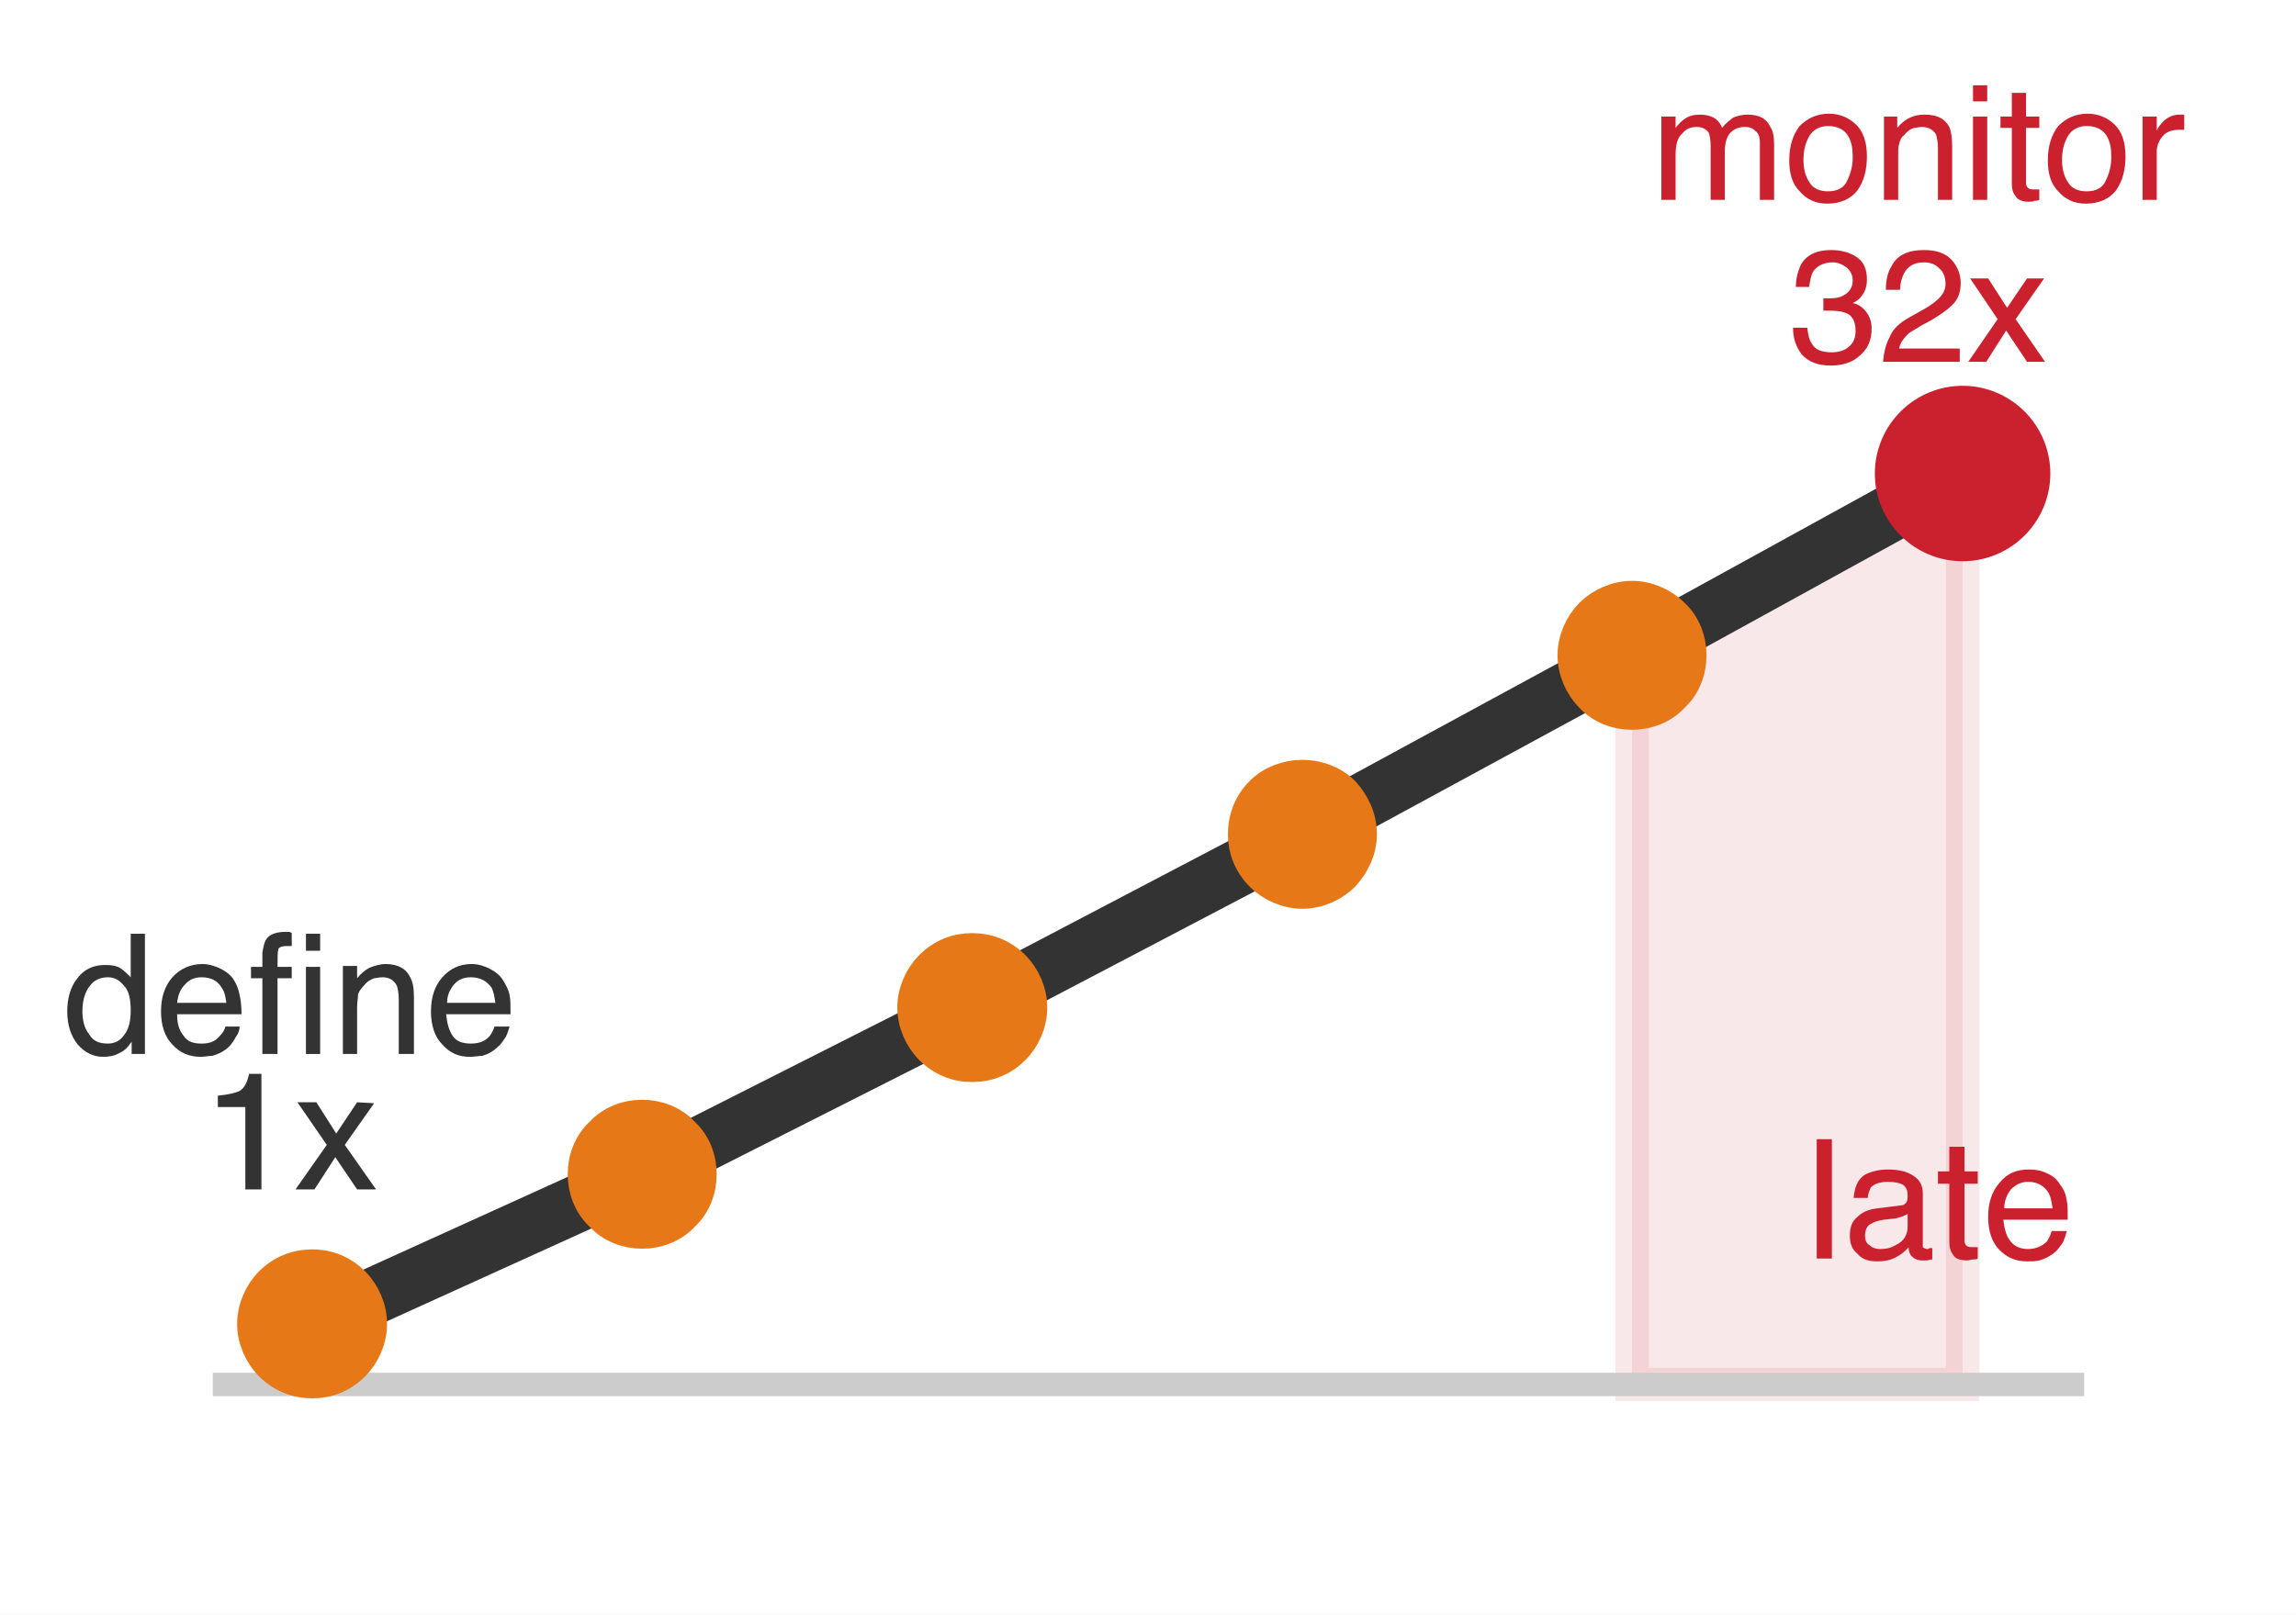
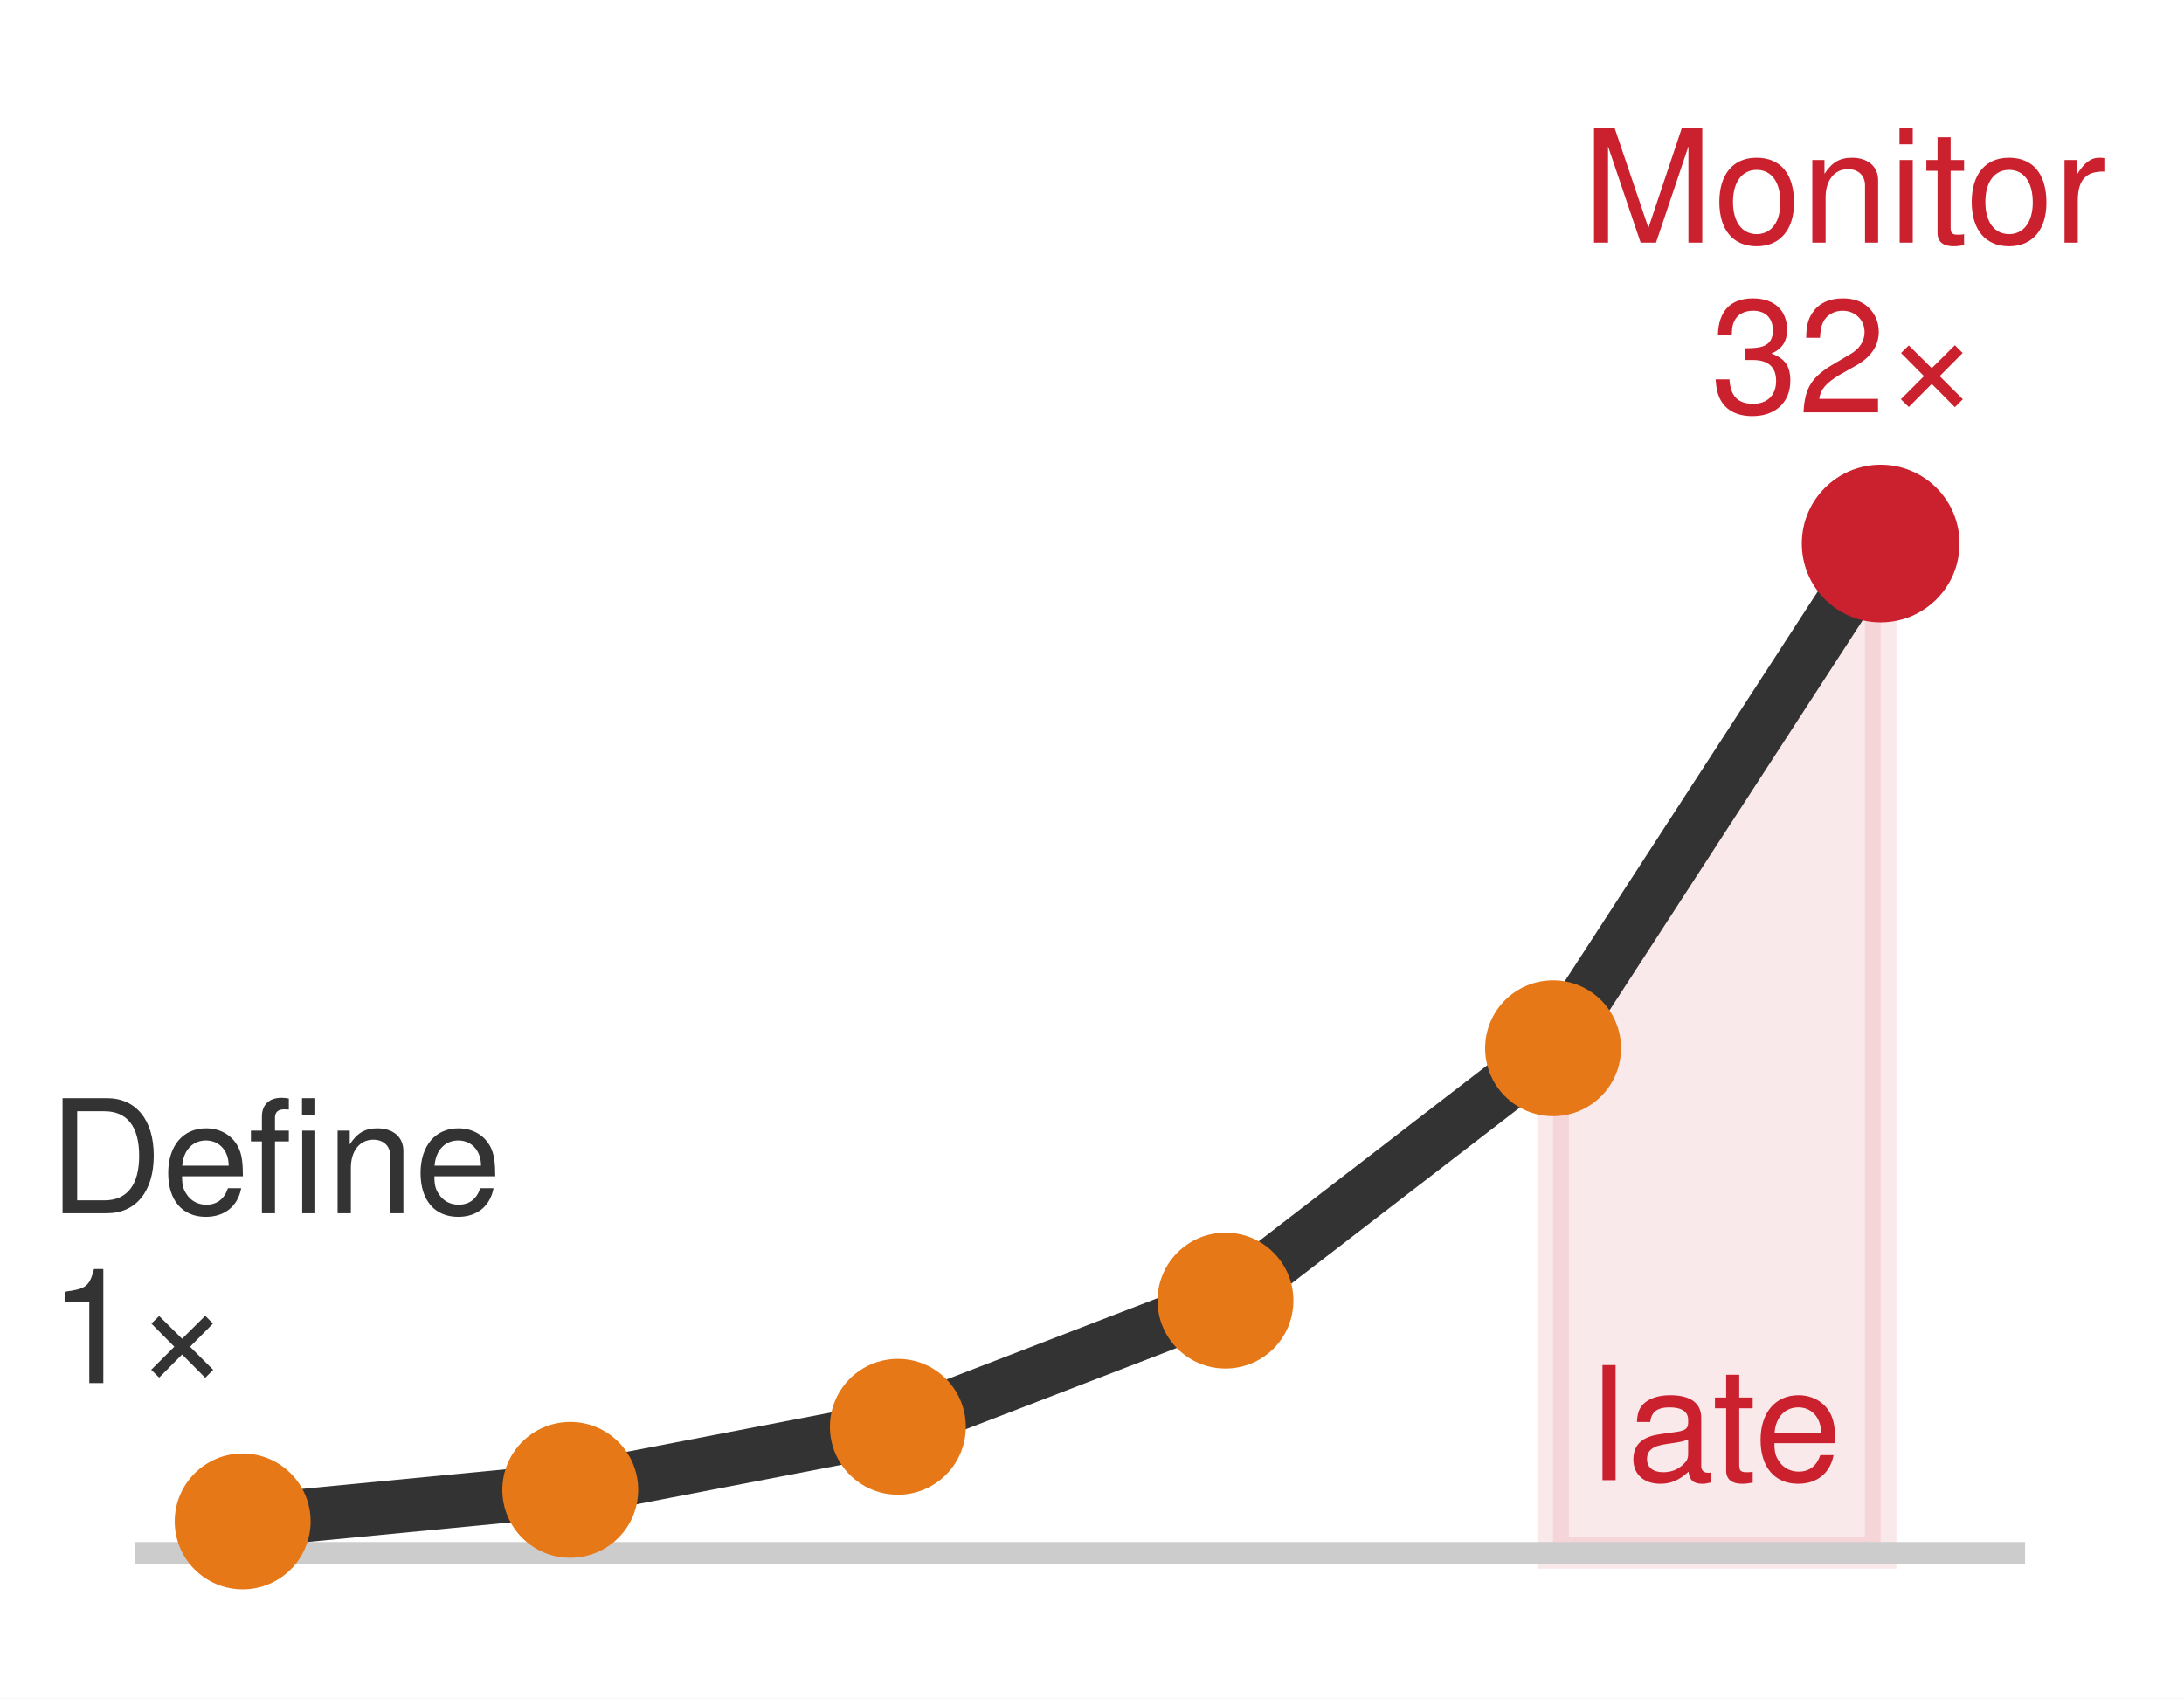
- <svg xmlns="http://www.w3.org/2000/svg" xml:space="preserve" width="24.244mm" height="17.054mm" version="1.1" style="shape-rendering:geometricPrecision; text-rendering:geometricPrecision; image-rendering:optimizeQuality; fill-rule:evenodd; clip-rule:evenodd" viewBox="0 0 2424 1705">
-   <defs>
-     <style type="text/css">
-    
-     .str0 {stroke:#CB202D;stroke-width:35.28;stroke-opacity:0.102}
-     .str4 {stroke:#CB202D;stroke-width:35.28}
-     .str3 {stroke:#E67817;stroke-width:35.28}
-     .str2 {stroke:#333333;stroke-width:59.97;stroke-linecap:square}
-     .str1 {stroke:#CCCCCC;stroke-width:24.69;stroke-linecap:square}
-     .fil2 {fill:none}
-     .fil4 {fill:#333333}
-     .fil5 {fill:#CB202D}
-     .fil3 {fill:#E67817}
-     .fil0 {fill:white}
-     .fil1 {fill:#CB202D;fill-opacity:0.102}
-    
-   </style>
-     <clipPath id="id0">
-       <path d="M51 1655l2323 0 0 -1604 -2323 0 0 1604z" />
-     </clipPath>
-     <clipPath id="id1">
-       <path d="M51 1655l2323 0 0 -1604 -2323 0 0 1604z" />
-     </clipPath>
-     <clipPath id="id2">
-       <path d="M51 1655l2323 0 0 -1604 -2323 0 0 1604z" />
-     </clipPath>
-   </defs>
-   <g id="Layer_x0020_1">
-     <polygon class="fil0" points="0,1705 2424,1705 2424,0 0,0 " />
-     <polygon class="fil0" points="51,1655 2374,1655 2374,51 51,51 " />
-     <g>
-   </g>
-     <g style="clip-path:url(#id0)">
-       <g>
-         <polygon class="fil1 str0" points="1723,692 1723,1462 2072,1462 2072,500 2072,500 " />
-       </g>
-     </g>
-     <polygon class="fil2" points="51,1655 2374,1655 2374,51 51,51 " />
-     <line class="fil2 str1" x1="237" y1="1462" x2="2188" y2="1462" />
-     <polyline class="fil2 str2" points="330,1398 678,1240 1026,1064 1375,881 1723,692 2072,500 " />
-     <g>
-   </g>
-     <g style="clip-path:url(#id1)">
-       <g>
-         <path class="fil3 str3" d="M330 1459c16,0 31,-6 43,-18 11,-11 18,-27 18,-43 0,-16 -7,-32 -18,-43 -12,-12 -27,-18 -43,-18 -17,0 -32,6 -44,18 -11,11 -18,27 -18,43 0,16 7,32 18,43 12,12 27,18 44,18z" />
-         <path class="fil3 str3" d="M678 1301c16,0 32,-6 43,-18 12,-11 18,-27 18,-43 0,-16 -6,-32 -18,-43 -11,-12 -27,-18 -43,-18 -16,0 -32,6 -43,18 -12,11 -18,27 -18,43 0,16 6,32 18,43 11,12 27,18 43,18z" />
-         <path class="fil3 str3" d="M1026 1125c17,0 32,-6 44,-18 11,-11 18,-27 18,-43 0,-16 -7,-32 -18,-43 -12,-12 -27,-18 -44,-18 -16,0 -31,6 -43,18 -11,11 -18,27 -18,43 0,16 7,32 18,43 12,12 27,18 43,18z" />
-         <path class="fil3 str3" d="M1375 942c16,0 32,-7 43,-18 11,-12 18,-27 18,-43 0,-17 -7,-32 -18,-44 -11,-11 -27,-17 -43,-17 -16,0 -32,6 -43,17 -12,12 -18,27 -18,44 0,16 6,31 18,43 11,11 27,18 43,18z" />
-         <path class="fil3 str3" d="M1723 753c16,0 32,-6 43,-18 12,-11 18,-27 18,-43 0,-16 -6,-32 -18,-43 -11,-11 -27,-18 -43,-18 -16,0 -32,7 -43,18 -11,11 -18,27 -18,43 0,16 7,32 18,43 11,12 27,18 43,18z" />
-       </g>
-     </g>
-     <polygon class="fil2" points="51,1655 2374,1655 2374,51 51,51 " />
-     <g>
-       <g>
-         <path class="fil4" d="M87 1068c0,9 2,18 7,24 4,7 10,10 20,10 7,0 13,-3 17,-9 5,-6 7,-15 7,-26 0,-12 -2,-21 -7,-26 -5,-6 -10,-9 -17,-9 -8,0 -15,3 -19,9 -5,6 -8,15 -8,27zm24 -49c7,0 13,1 17,4 3,2 6,5 10,9l0 -46 15 0 0 127 -14 0 0 -13c-4,6 -8,10 -13,12 -5,3 -11,4 -17,4 -10,0 -19,-4 -27,-13 -7,-9 -11,-20 -11,-35 0,-13 3,-25 10,-34 7,-10 17,-15 30,-15z" />
-         <path class="fil4" d="M214 1018c6,0 13,2 19,5 6,3 11,7 14,12 3,5 5,10 6,16 1,4 2,11 2,20l-68 0c0,10 2,17 7,23 4,6 10,8 19,8 8,0 14,-2 19,-8 3,-3 5,-6 6,-10l15 0c0,3 -1,7 -4,11 -2,4 -5,8 -7,10 -5,5 -11,8 -18,10 -4,0 -8,1 -12,1 -12,0 -22,-4 -30,-13 -8,-8 -12,-20 -12,-35 0,-15 4,-27 12,-36 8,-9 19,-14 32,-14zm25 41c-1,-7 -2,-12 -5,-16 -4,-7 -11,-11 -21,-11 -7,0 -13,2 -18,8 -5,5 -7,11 -8,19l52 0zm-27 -41l0 0z" />
-         <path class="fil4" d="M277 1006c1,-6 2,-11 4,-14 3,-5 10,-8 21,-8 1,0 2,0 3,0 1,0 2,1 3,1l0 14c-1,0 -2,0 -3,0 -1,0 -2,0 -2,0 -5,0 -8,1 -9,3 -1,3 -1,9 -1,19l15 0 0 12 -15 0 0 80 -16 0 0 -80 -12 0 0 -12 12 0 0 -15z" />
-         <path class="fil4" d="M323 1021l15 0 0 92 -15 0 0 -92zm0 -35l15 0 0 18 -15 0 0 -18z" />
-         <path class="fil4" d="M362 1020l15 0 0 13c4,-5 9,-9 13,-11 5,-2 11,-4 17,-4 13,0 22,5 26,14 3,5 4,12 4,21l0 60 -16 0 0 -58c0,-6 -1,-11 -2,-14 -3,-6 -8,-9 -15,-9 -4,0 -7,1 -9,1 -5,2 -8,4 -11,8 -3,3 -5,6 -6,9 0,4 -1,8 -1,14l0 49 -15 0 0 -93zm36 -2l0 0z" />
-         <path class="fil4" d="M498 1018c7,0 13,2 19,5 6,3 11,7 14,12 3,5 6,10 7,16 1,4 1,11 1,20l-68 0c1,10 3,17 7,23 4,6 11,8 19,8 8,0 15,-2 20,-8 2,-3 4,-6 5,-10l16 0c-1,3 -2,7 -4,11 -3,4 -5,8 -8,10 -5,5 -10,8 -17,10 -4,0 -8,1 -13,1 -12,0 -21,-4 -29,-13 -8,-8 -12,-20 -12,-35 0,-15 4,-27 12,-36 8,-9 18,-14 31,-14zm25 41c-1,-7 -2,-12 -4,-16 -5,-7 -12,-11 -22,-11 -7,0 -13,2 -18,8 -4,5 -7,11 -7,19l51 0zm-26 -41l0 0z" />
-       </g>
-       <g>
-         <path class="fil4" d="M230 1169l0 -12c11,-1 19,-3 23,-5 5,-3 8,-9 10,-18l13 0 0 122 -17 0 0 -87 -29 0z" />
-         <polygon class="fil4" points="314,1164 334,1164 355,1197 377,1164 395,1165 364,1209 397,1256 377,1256 354,1222 332,1256 312,1256 345,1209 " />
-       </g>
-     </g>
-     <path class="fil5" d="M1754 123l15 0 0 12c3,-4 6,-7 9,-9 5,-4 11,-5 17,-5 7,0 13,2 17,5 2,2 5,5 6,9 4,-5 8,-8 12,-11 5,-2 10,-3 15,-3 12,0 20,4 24,13 3,4 4,11 4,18l0 59 -15 0 0 -61c0,-6 -2,-10 -5,-12 -3,-3 -6,-4 -11,-4 -6,0 -11,2 -15,6 -4,4 -6,11 -6,20l0 51 -15 0 0 -57c0,-6 -1,-11 -2,-14 -3,-4 -7,-6 -13,-6 -6,0 -11,2 -15,7 -5,4 -7,12 -7,23l0 47 -15 0 0 -88z" />
-     <path class="fil5" d="M1930 202c10,0 17,-4 20,-11 4,-8 6,-16 6,-25 0,-9 -1,-15 -4,-21 -4,-8 -12,-12 -22,-12 -9,0 -16,4 -20,11 -4,7 -6,15 -6,25 0,9 2,17 6,23 4,7 11,10 20,10zm1 -82c11,0 21,4 29,12 7,7 11,18 11,33 0,14 -3,26 -10,36 -7,9 -18,14 -32,14 -13,0 -22,-5 -29,-13 -8,-8 -11,-19 -11,-33 0,-15 4,-27 11,-36 8,-8 18,-13 31,-13zm-1 1l0 0z" />
-     <path class="fil5" d="M1989 123l14 0 0 12c4,-5 9,-9 14,-11 4,-2 9,-3 15,-3 13,0 21,4 26,13 2,5 3,12 3,21l0 56 -15 0 0 -55c0,-6 -1,-10 -2,-14 -3,-5 -8,-8 -15,-8 -3,0 -6,1 -8,1 -4,1 -8,4 -11,8 -3,2 -4,5 -5,9 -1,3 -1,7 -1,13l0 46 -15 0 0 -88zm35 -2l0 0z" />
-     <path class="fil5" d="M2083 123l15 0 0 88 -15 0 0 -88zm0 -33l15 0 0 17 -15 0 0 -17z" />
-     <path class="fil5" d="M2124 98l15 0 0 25 14 0 0 12 -14 0 0 58c0,3 1,5 3,6 1,1 3,1 6,1 1,0 1,0 2,0 1,0 2,0 3,0l0 11c-2,1 -3,1 -5,1 -2,1 -4,1 -6,1 -7,0 -12,-2 -14,-6 -3,-3 -4,-8 -4,-13l0 -59 -12 0 0 -12 12 0 0 -25z" />
-     <path class="fil5" d="M2203 202c10,0 17,-4 20,-11 4,-8 6,-16 6,-25 0,-9 -1,-15 -4,-21 -4,-8 -12,-12 -22,-12 -9,0 -16,4 -20,11 -4,7 -6,15 -6,25 0,9 2,17 6,23 4,7 11,10 20,10zm1 -82c11,0 21,4 29,12 7,7 11,18 11,33 0,14 -3,26 -10,36 -7,9 -18,14 -32,14 -13,0 -22,-5 -29,-13 -8,-8 -11,-19 -11,-33 0,-15 4,-27 11,-36 8,-8 18,-13 31,-13zm-1 1l0 0z" />
-     <path class="fil5" d="M2262 123l15 0 0 15c1,-3 4,-7 8,-11 5,-4 10,-6 16,-6 0,0 1,0 1,0 1,0 2,0 4,0l0 16c-1,0 -2,0 -3,0 -1,0 -1,0 -2,0 -8,0 -14,2 -18,7 -4,5 -6,10 -6,16l0 51 -15 0 0 -88z" />
-     <g>
-       <path class="fil5" d="M1933 386c-14,0 -24,-4 -31,-12 -6,-8 -9,-17 -9,-28l15 0c1,8 2,13 5,17 3,6 10,9 21,9 7,0 14,-2 18,-6 5,-4 7,-10 7,-16 0,-9 -2,-14 -7,-18 -5,-3 -12,-4 -21,-4 -1,0 -2,0 -3,0 -1,0 -2,0 -3,0l0 -13c2,0 3,0 4,0 1,0 2,0 3,0 6,0 11,-1 14,-3 6,-3 10,-8 10,-16 0,-6 -3,-11 -7,-14 -4,-3 -9,-5 -14,-5 -10,0 -17,4 -21,10 -2,4 -3,9 -4,16l-14 0c0,-9 2,-16 5,-23 6,-11 17,-16 32,-16 12,0 21,3 28,8 7,5 10,13 10,23 0,8 -2,13 -6,18 -2,3 -5,5 -9,7 6,1 11,5 14,9 4,5 6,11 6,18 0,12 -4,21 -12,28 -7,7 -18,11 -31,11z" />
-       <path class="fil5" d="M1988 382c1,-10 3,-19 7,-26 3,-8 10,-15 21,-21l16 -9c7,-4 12,-8 15,-11 4,-4 7,-9 7,-15 0,-7 -2,-13 -7,-17 -4,-4 -9,-6 -16,-6 -10,0 -17,4 -21,12 -2,4 -4,10 -4,17l-15 0c0,-10 2,-19 6,-25 6,-12 18,-17 34,-17 13,0 23,3 30,11 6,7 9,15 9,24 0,10 -3,18 -10,24 -4,4 -11,9 -21,15l-11 6c-5,3 -10,6 -13,8 -5,5 -9,10 -10,16l64 0 0 14 -81 0z" />
-       <polygon class="fil5" points="2080,294 2099,294 2119,325 2140,294 2158,294 2128,337 2159,382 2140,382 2118,349 2097,382 2078,382 2109,337 " />
-     </g>
-     <polygon class="fil5" points="1918,1203 1934,1203 1934,1329 1918,1329 " />
-     <path class="fil5" d="M1969 1305c0,4 1,8 5,10 3,3 7,4 11,4 6,0 11,-1 16,-4 9,-4 13,-11 13,-20l0 -13c-2,1 -4,2 -7,3 -3,1 -6,2 -9,2l-9 1c-6,1 -10,2 -13,4 -5,2 -7,7 -7,13zm37 -32c4,0 6,-2 7,-4 1,-2 1,-4 1,-6 0,-5 -1,-9 -5,-12 -4,-2 -9,-3 -16,-3 -8,0 -14,2 -18,6 -1,3 -3,6 -3,11l-15 0c1,-11 4,-19 11,-24 7,-4 16,-6 25,-6 11,0 20,2 26,6 7,4 11,10 11,19l0 53c0,2 0,3 0,4 1,1 3,2 5,2 0,0 1,0 2,-1 1,0 2,0 3,0l0 12c-3,0 -4,1 -6,1 -1,0 -3,0 -5,0 -5,0 -9,-2 -12,-6 -1,-2 -2,-4 -2,-8 -3,4 -8,8 -14,11 -6,3 -12,4 -19,4 -9,0 -16,-2 -21,-8 -6,-5 -8,-11 -8,-19 0,-9 2,-15 8,-20 5,-5 12,-8 21,-9l24 -3zm-13 -38l0 0z" />
-     <path class="fil5" d="M2058 1211l16 0 0 26 14 0 0 13 -14 0 0 60c0,3 1,5 3,6 1,1 3,1 6,1 1,0 2,0 2,0 1,0 2,0 3,0l0 12c-1,1 -3,1 -5,1 -2,0 -4,1 -6,1 -8,0 -13,-2 -15,-6 -3,-4 -4,-8 -4,-14l0 -61 -12 0 0 -13 12 0 0 -26z" />
-     <path class="fil5" d="M2142 1235c7,0 13,1 19,4 7,3 11,7 14,12 4,5 6,10 7,17 1,4 1,11 1,20l-68 0c1,9 3,17 7,22 4,6 11,9 19,9 8,0 15,-3 20,-8 2,-3 4,-7 5,-11l16 0c-1,4 -2,7 -4,12 -3,4 -5,7 -8,10 -5,4 -10,7 -17,9 -4,1 -8,1 -13,1 -12,0 -21,-4 -29,-12 -8,-8 -12,-20 -12,-35 0,-15 4,-27 12,-36 8,-10 18,-14 31,-14zm25 41c-1,-7 -2,-12 -4,-16 -5,-8 -12,-12 -22,-12 -7,0 -13,3 -18,8 -4,5 -7,12 -7,20l51 0zm-26 -41l0 0z" />
-     <g>
-   </g>
-     <g style="clip-path:url(#id2)">
-       <g>
-         <path class="fil5 str4" d="M2072 575c20,0 39,-8 53,-22 14,-14 22,-33 22,-53 0,-20 -8,-39 -22,-53 -14,-14 -33,-22 -53,-22 -20,0 -39,8 -53,22 -14,14 -22,33 -22,53 0,20 8,39 22,53 14,14 33,22 53,22z" />
-       </g>
-     </g>
-     <polygon class="fil2" points="51,1655 2374,1655 2374,51 51,51 " />
-   </g>
+ <svg xmlns="http://www.w3.org/2000/svg" width="24.244mm" height="18.857mm" viewBox="0 0 180 140" font-family="Helvetica Neue, Helvetica, Arial, sans-serif">
+   <rect width="180" height="140" fill="#ffffff" />
+   <polygon points="128,86.4 128,128 155,128 155,44.8" fill="#cb202d" fill-opacity="0.1" stroke="#cb202d" stroke-opacity="0.1" stroke-width="2.6" />
+   <line x1="12" y1="128" x2="166" y2="128" stroke="#cccccc" stroke-width="1.8" stroke-linecap="square" />
+   <polyline points="20,125.4 47,122.8 74,117.6 101,107.2 128,86.4 155,44.8" fill="none" stroke="#333333" stroke-width="4.4" stroke-linejoin="round" stroke-linecap="square" />
+   <circle cx="20" cy="125.4" r="5.6" fill="#e67817" />
+   <circle cx="47" cy="122.8" r="5.6" fill="#e67817" />
+   <circle cx="74" cy="117.6" r="5.6" fill="#e67817" />
+   <circle cx="101" cy="107.2" r="5.6" fill="#e67817" />
+   <circle cx="128" cy="86.4" r="5.6" fill="#e67817" />
+   <circle cx="155" cy="44.8" r="6.5" fill="#cb202d" />
+   <text x="4" y="100" font-size="13" fill="#333333">Define</text>
+   <text x="4" y="114" font-size="13" fill="#333333">1×</text>
+   <text x="152" y="20" font-size="13" fill="#cb202d" text-anchor="middle">Monitor</text>
+   <text x="152" y="34" font-size="13" fill="#cb202d" text-anchor="middle">32×</text>
+   <text x="141.5" y="122" font-size="13" fill="#cb202d" text-anchor="middle">late</text>
</svg>
